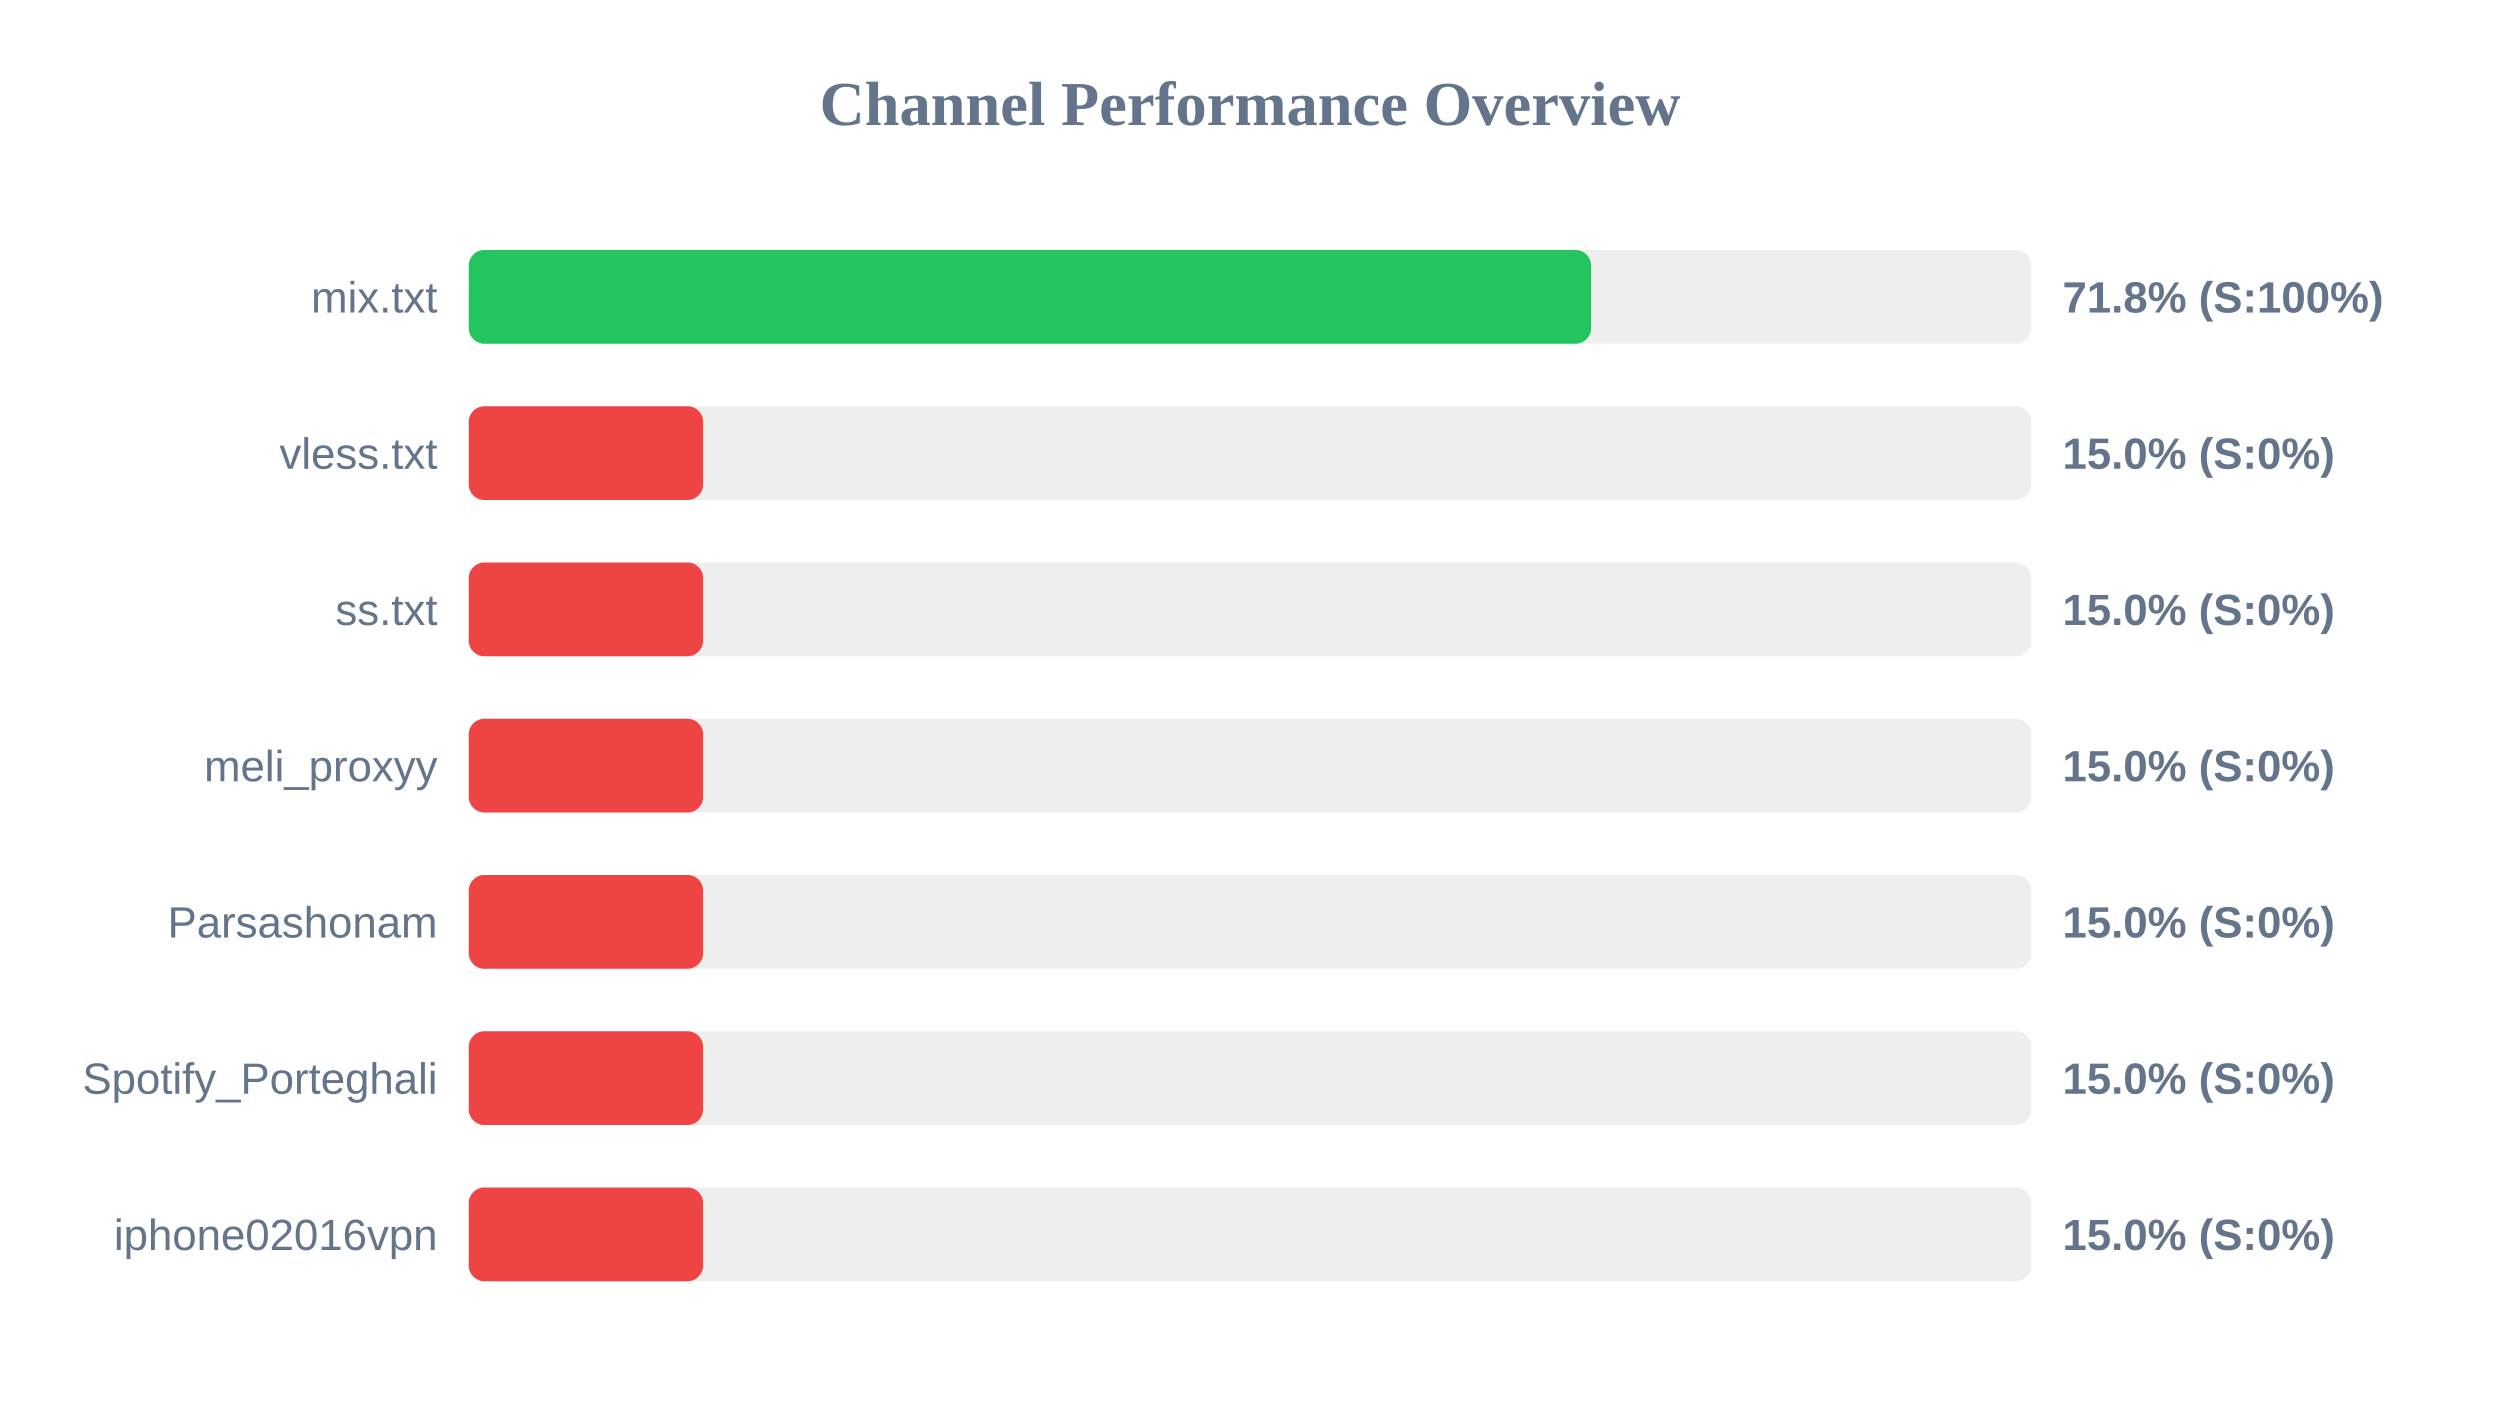
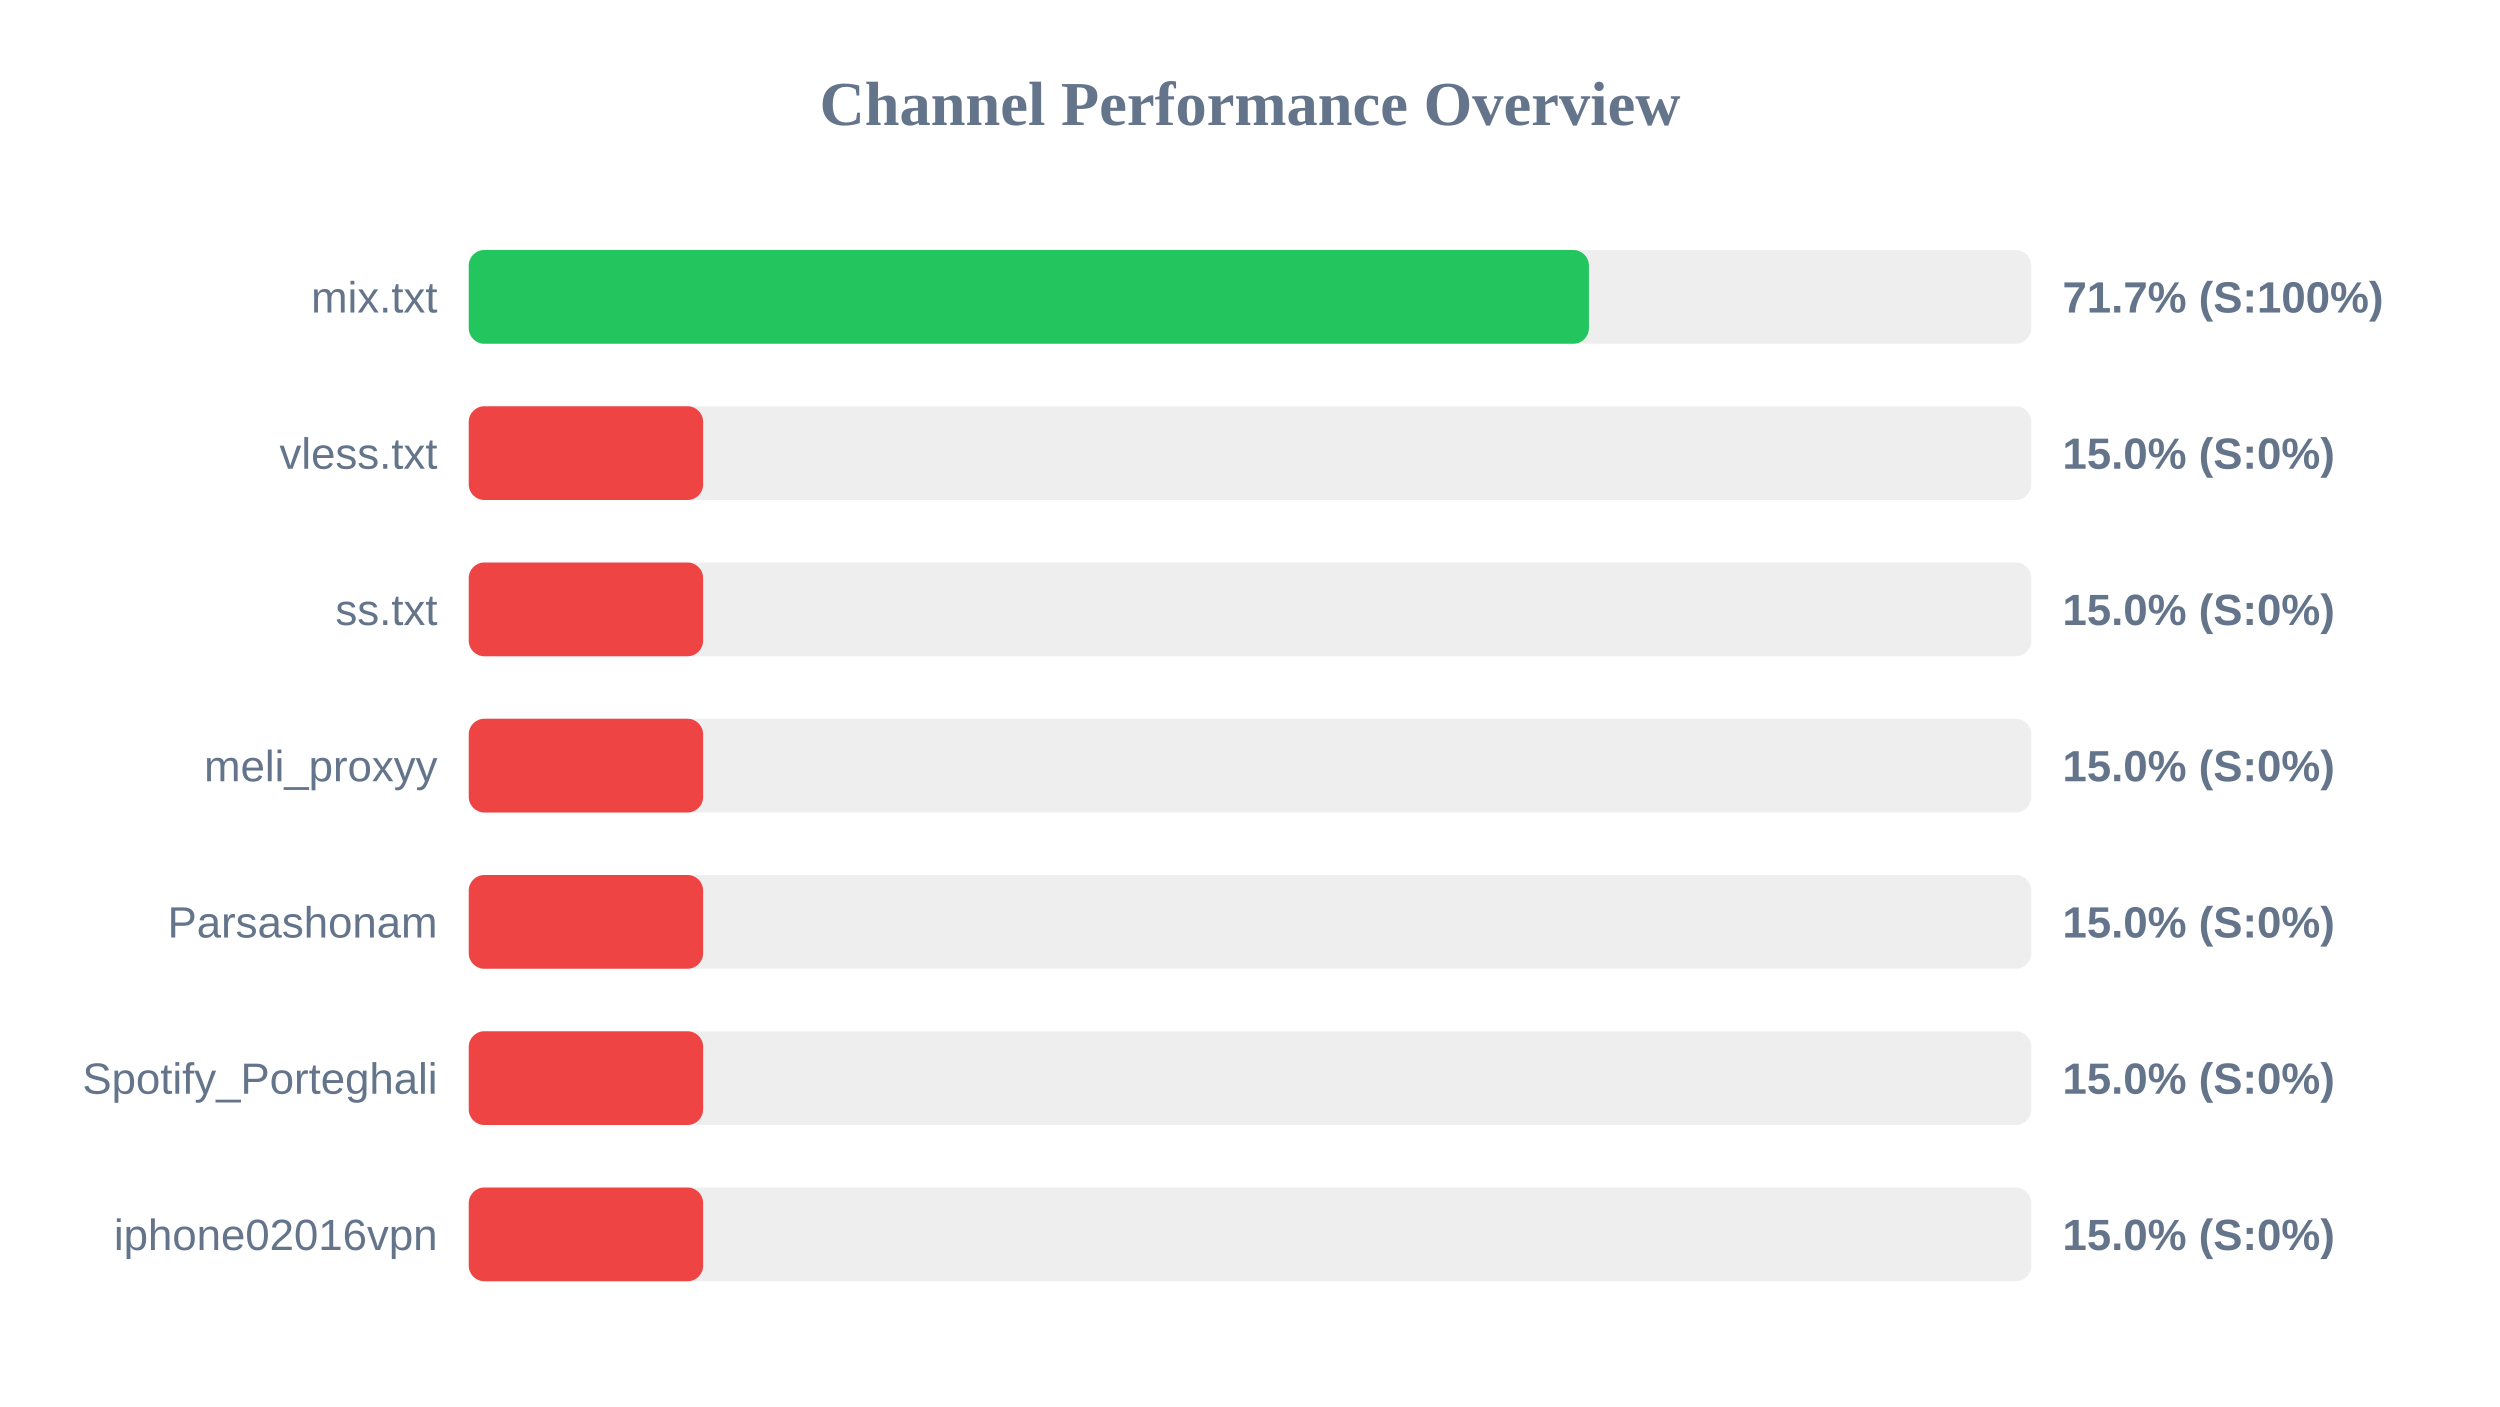
<svg xmlns="http://www.w3.org/2000/svg" width="800" height="450" version="1.1">
  <style>
        .row { font: 14px Arial; fill: #64748b; }
        .score { font: bold 14px Arial; fill: #64748b; }
    </style>
  <text x="400" y="40" text-anchor="middle" font-size="20px" font-weight="bold" fill="#64748b">Channel Performance Overview</text>
  <rect x="150" y="80" width="500" height="30" fill="#eee" rx="5" />
-   <rect x="150" y="80" width="359.15" height="30" fill="#22c55e" rx="5" />
+   <rect x="150" y="80" width="358.45" height="30" fill="#22c55e" rx="5" />
  <text x="140" y="100" text-anchor="end" class="row">mix.txt</text>
-   <text x="660" y="100" text-anchor="start" class="score">71.8% (S:100%)</text>
+   <text x="660" y="100" text-anchor="start" class="score">71.7% (S:100%)</text>
  <rect x="150" y="130" width="500" height="30" fill="#eee" rx="5" />
  <rect x="150" y="130" width="75.0" height="30" fill="#ef4444" rx="5" />
  <text x="140" y="150" text-anchor="end" class="row">vless.txt</text>
  <text x="660" y="150" text-anchor="start" class="score">15.0% (S:0%)</text>
  <rect x="150" y="180" width="500" height="30" fill="#eee" rx="5" />
  <rect x="150" y="180" width="75.0" height="30" fill="#ef4444" rx="5" />
  <text x="140" y="200" text-anchor="end" class="row">ss.txt</text>
  <text x="660" y="200" text-anchor="start" class="score">15.0% (S:0%)</text>
  <rect x="150" y="230" width="500" height="30" fill="#eee" rx="5" />
  <rect x="150" y="230" width="75.0" height="30" fill="#ef4444" rx="5" />
  <text x="140" y="250" text-anchor="end" class="row">meli_proxyy</text>
  <text x="660" y="250" text-anchor="start" class="score">15.0% (S:0%)</text>
  <rect x="150" y="280" width="500" height="30" fill="#eee" rx="5" />
  <rect x="150" y="280" width="75.0" height="30" fill="#ef4444" rx="5" />
  <text x="140" y="300" text-anchor="end" class="row">Parsashonam</text>
  <text x="660" y="300" text-anchor="start" class="score">15.0% (S:0%)</text>
  <rect x="150" y="330" width="500" height="30" fill="#eee" rx="5" />
  <rect x="150" y="330" width="75.0" height="30" fill="#ef4444" rx="5" />
  <text x="140" y="350" text-anchor="end" class="row">Spotify_Porteghali</text>
  <text x="660" y="350" text-anchor="start" class="score">15.0% (S:0%)</text>
  <rect x="150" y="380" width="500" height="30" fill="#eee" rx="5" />
  <rect x="150" y="380" width="75.0" height="30" fill="#ef4444" rx="5" />
  <text x="140" y="400" text-anchor="end" class="row">iphone02016vpn</text>
  <text x="660" y="400" text-anchor="start" class="score">15.0% (S:0%)</text>
</svg>
